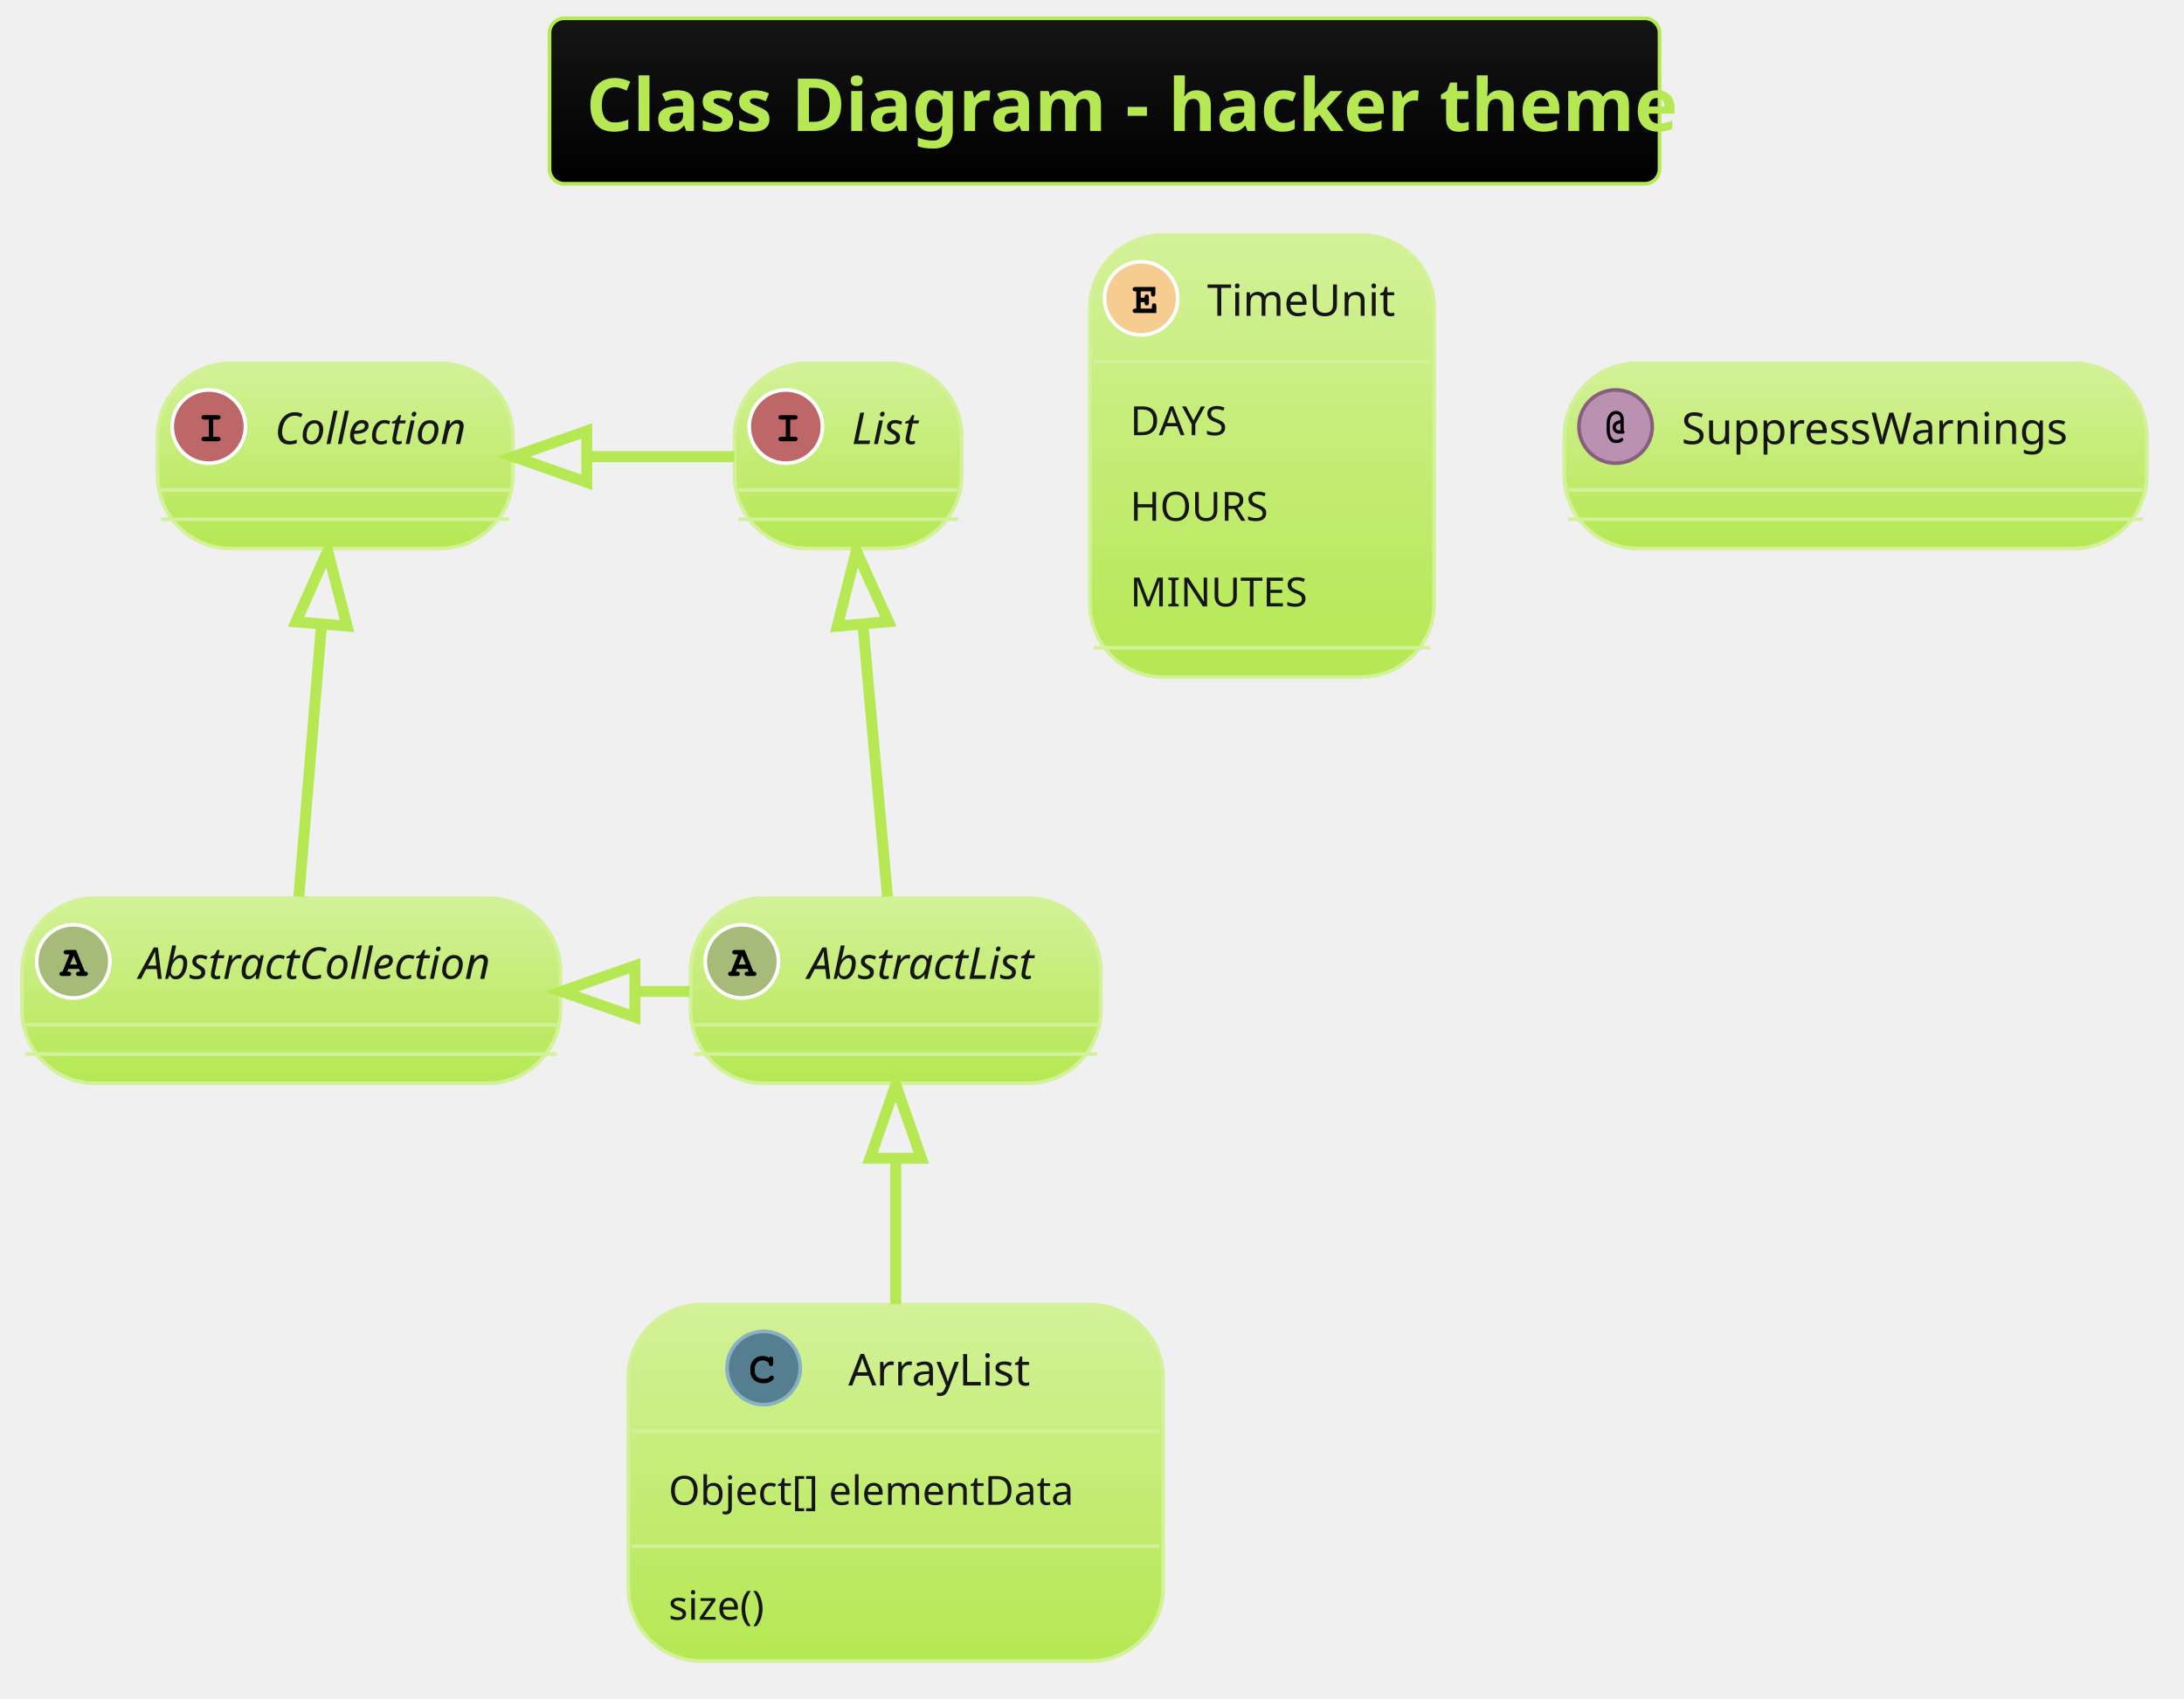
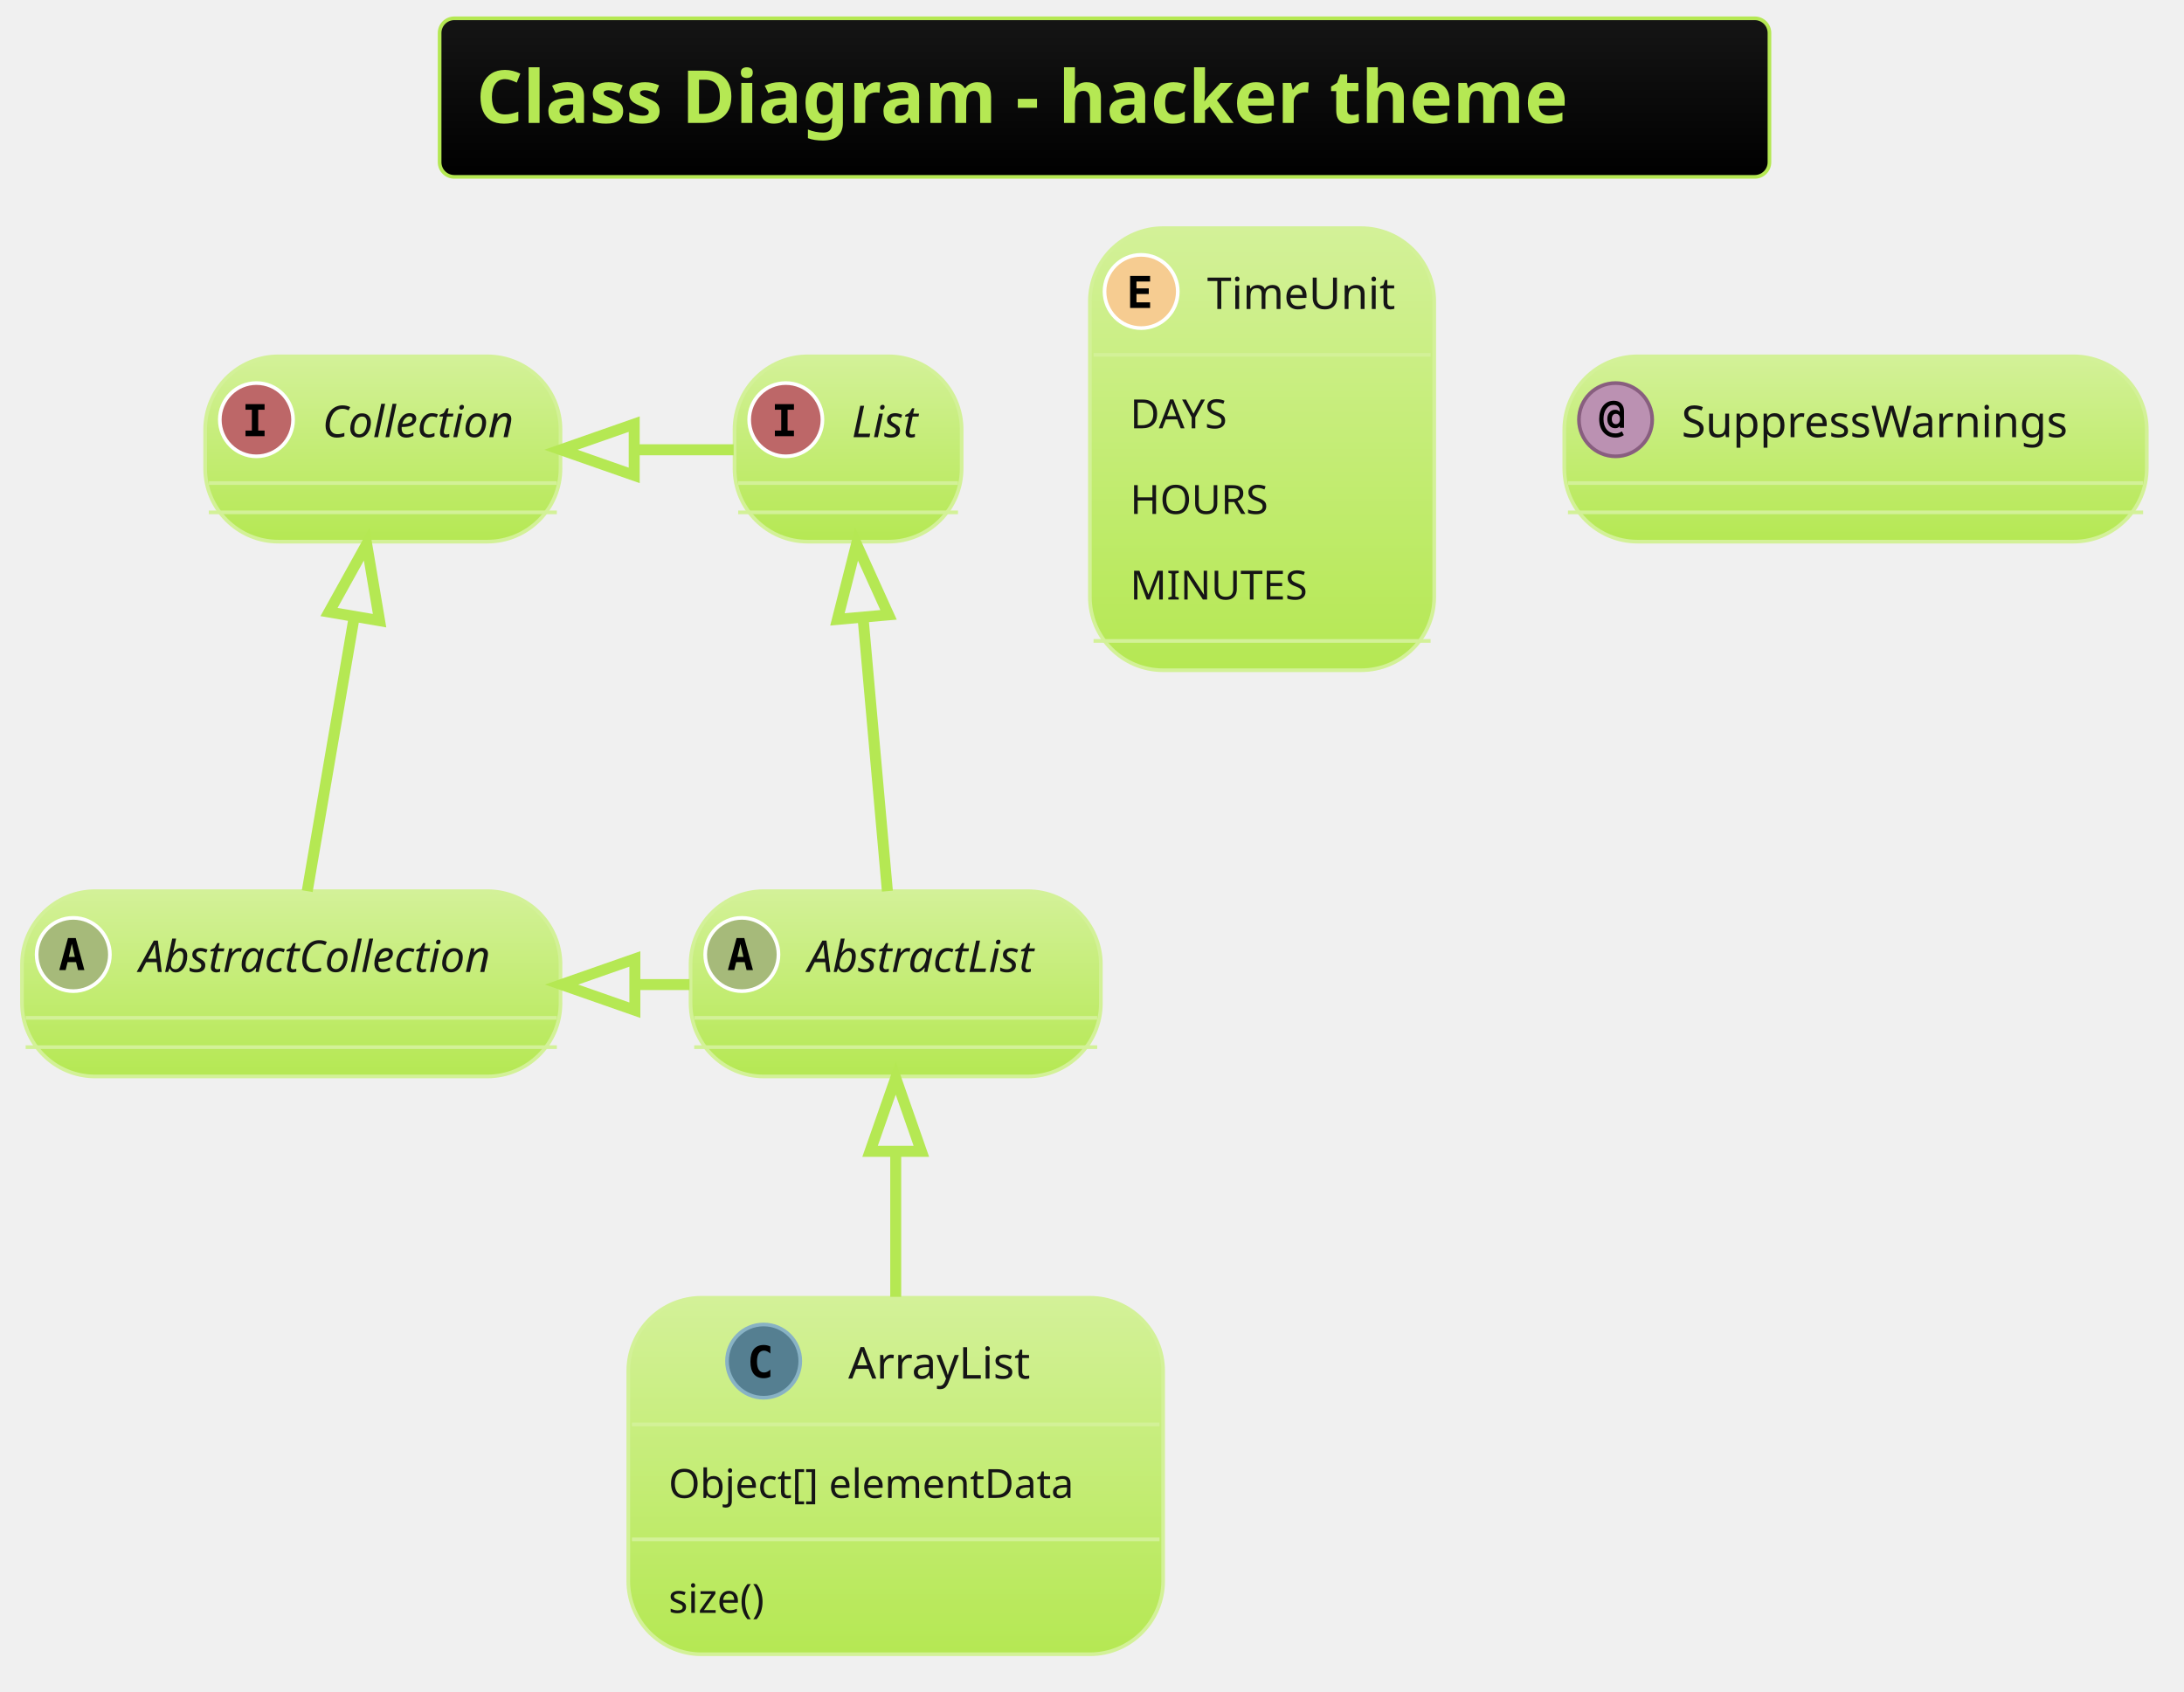
- <svg xmlns="http://www.w3.org/2000/svg" contentScriptType="application/ecmascript" contentStyleType="text/css" height="483.333px" preserveAspectRatio="none" style="width:621px;height:483px;background:#000000;" version="1.1" viewBox="0 0 621 483" width="621.875px" zoomAndPan="magnify">
+ <svg xmlns="http://www.w3.org/2000/svg" contentScriptType="application/ecmascript" contentStyleType="text/css" height="481.25px" preserveAspectRatio="none" style="width:621px;height:481px;background:#000000;" version="1.1" viewBox="0 0 621 481" width="621.875px" zoomAndPan="magnify">
  <defs>
-     <linearGradient id="g11lex1c0123dq0" x1="50%" x2="50%" y1="0%" y2="100%">
+     <linearGradient id="g106az68jya09e0" x1="50%" x2="50%" y1="0%" y2="100%">
      <stop offset="0%" stop-color="#151515" />
      <stop offset="100%" stop-color="#000000" />
    </linearGradient>
-     <linearGradient id="g11lex1c0123dq1" x1="50%" x2="50%" y1="0%" y2="100%">
+     <linearGradient id="g106az68jya09e1" x1="50%" x2="50%" y1="0%" y2="100%">
      <stop offset="0%" stop-color="#D3F198" />
      <stop offset="100%" stop-color="#B5E853" />
    </linearGradient>
  </defs>
  <g>
-     <rect fill="url(#g11lex1c0123dq0)" height="47.038" rx="4.167" ry="4.167" style="stroke: #B5E853; stroke-width: 1.042;" width="315.625" x="156.25" y="5.208" />
-     <text fill="#B5E853" font-family="&quot;Verdana&quot;" font-size="20.833" font-weight="bold" lengthAdjust="spacingAndGlyphs" textLength="294.792" x="166.667" y="37.252">Class Diagram - hacker theme</text>
-     <rect fill="url(#g11lex1c0123dq1)" height="52.692" id="AbstractList" rx="20.833" ry="20.833" style="stroke: #D3F198; stroke-width: 1.042;" width="116.667" x="196.354" y="255.371" />
-     <ellipse cx="210.938" cy="273.384" fill="#A6BA7A" rx="10.417" ry="10.417" style="stroke: #FFFFFF; stroke-width: 1.042;" />
-     <path d="M212.565,275.532 L209.538,275.532 L209.228,276.297 L209.538,276.297 Q209.977,276.297 210.173,276.468 Q210.368,276.639 210.368,276.932 Q210.368,277.209 210.173,277.379 Q209.977,277.55 209.538,277.55 L207.845,277.55 Q207.389,277.55 207.202,277.379 Q207.015,277.209 207.015,276.916 Q207.015,276.639 207.218,276.46 Q207.422,276.281 207.878,276.297 L209.847,271.398 L209.033,271.398 Q208.577,271.398 208.382,271.227 Q208.187,271.056 208.187,270.779 Q208.187,270.486 208.382,270.316 Q208.577,270.145 209.033,270.145 L211.735,270.145 L214.225,276.297 Q214.665,276.297 214.795,276.395 Q215.088,276.59 215.088,276.932 Q215.088,277.209 214.893,277.379 Q214.697,277.55 214.258,277.55 L212.565,277.55 Q212.109,277.55 211.922,277.379 Q211.735,277.209 211.735,276.916 Q211.735,276.639 211.922,276.468 Q212.109,276.297 212.565,276.297 L212.874,276.297 L212.565,275.532 Z M212.06,274.279 L211.051,271.805 L210.026,274.279 L212.06,274.279 Z " />
-     <text fill="#151515" font-family="Verdana" font-size="12.5" font-style="italic" lengthAdjust="spacingAndGlyphs" textLength="75" x="229.688" y="278.355">AbstractList</text>
-     <line style="stroke: #D3F198; stroke-width: 1.042;" x1="197.396" x2="311.979" y1="291.396" y2="291.396" />
-     <line style="stroke: #D3F198; stroke-width: 1.042;" x1="197.396" x2="311.979" y1="299.729" y2="299.729" />
-     <rect fill="url(#g11lex1c0123dq1)" height="52.692" id="AbstractCollection" rx="20.833" ry="20.833" style="stroke: #D3F198; stroke-width: 1.042;" width="153.125" x="6.25" y="255.371" />
-     <ellipse cx="20.833" cy="273.384" fill="#A6BA7A" rx="10.417" ry="10.417" style="stroke: #FFFFFF; stroke-width: 1.042;" />
-     <path d="M22.461,275.532 L19.434,275.532 L19.124,276.297 L19.434,276.297 Q19.873,276.297 20.068,276.468 Q20.264,276.639 20.264,276.932 Q20.264,277.209 20.068,277.379 Q19.873,277.55 19.434,277.55 L17.741,277.55 Q17.285,277.55 17.098,277.379 Q16.911,277.209 16.911,276.916 Q16.911,276.639 17.114,276.46 Q17.318,276.281 17.773,276.297 L19.743,271.398 L18.929,271.398 Q18.473,271.398 18.278,271.227 Q18.083,271.056 18.083,270.779 Q18.083,270.486 18.278,270.316 Q18.473,270.145 18.929,270.145 L21.631,270.145 L24.121,276.297 Q24.561,276.297 24.691,276.395 Q24.984,276.59 24.984,276.932 Q24.984,277.209 24.788,277.379 Q24.593,277.55 24.154,277.55 L22.461,277.55 Q22.005,277.55 21.818,277.379 Q21.631,277.209 21.631,276.916 Q21.631,276.639 21.818,276.468 Q22.005,276.297 22.461,276.297 L22.77,276.297 L22.461,275.532 Z M21.956,274.279 L20.947,271.805 L19.922,274.279 L21.956,274.279 Z " />
-     <text fill="#151515" font-family="Verdana" font-size="12.5" font-style="italic" lengthAdjust="spacingAndGlyphs" textLength="111.458" x="39.583" y="278.355">AbstractCollection</text>
-     <line style="stroke: #D3F198; stroke-width: 1.042;" x1="7.292" x2="158.333" y1="291.396" y2="291.396" />
-     <line style="stroke: #D3F198; stroke-width: 1.042;" x1="7.292" x2="158.333" y1="299.729" y2="299.729" />
-     <rect fill="url(#g11lex1c0123dq1)" height="52.692" id="List" rx="20.833" ry="20.833" style="stroke: #D3F198; stroke-width: 1.042;" width="64.583" x="208.854" y="103.288" />
-     <ellipse cx="223.438" cy="121.3" fill="#BD6768" rx="10.417" ry="10.417" style="stroke: #FFFFFF; stroke-width: 1.042;" />
-     <path d="M224.691,119.315 L224.691,124.214 L225.96,124.214 Q226.4,124.214 226.595,124.385 Q226.79,124.555 226.79,124.848 Q226.79,125.125 226.595,125.296 Q226.4,125.467 225.96,125.467 L222.168,125.467 Q221.728,125.467 221.533,125.296 Q221.338,125.125 221.338,124.832 Q221.338,124.555 221.533,124.385 Q221.728,124.214 222.168,124.214 L223.438,124.214 L223.438,119.315 L222.168,119.315 Q221.728,119.315 221.533,119.144 Q221.338,118.973 221.338,118.696 Q221.338,118.403 221.533,118.232 Q221.728,118.061 222.168,118.061 L225.96,118.061 Q226.4,118.061 226.595,118.232 Q226.79,118.403 226.79,118.696 Q226.79,118.973 226.595,119.144 Q226.4,119.315 225.96,119.315 L224.691,119.315 Z " />
-     <text fill="#151515" font-family="Verdana" font-size="12.5" font-style="italic" lengthAdjust="spacingAndGlyphs" textLength="22.917" x="242.188" y="126.272">List</text>
-     <line style="stroke: #D3F198; stroke-width: 1.042;" x1="209.896" x2="272.396" y1="139.313" y2="139.313" />
-     <line style="stroke: #D3F198; stroke-width: 1.042;" x1="209.896" x2="272.396" y1="147.646" y2="147.646" />
-     <rect fill="url(#g11lex1c0123dq1)" height="52.692" id="Collection" rx="20.833" ry="20.833" style="stroke: #D3F198; stroke-width: 1.042;" width="101.042" x="44.792" y="103.288" />
-     <ellipse cx="59.375" cy="121.3" fill="#BD6768" rx="10.417" ry="10.417" style="stroke: #FFFFFF; stroke-width: 1.042;" />
-     <path d="M60.628,119.315 L60.628,124.214 L61.898,124.214 Q62.337,124.214 62.533,124.385 Q62.728,124.555 62.728,124.848 Q62.728,125.125 62.533,125.296 Q62.337,125.467 61.898,125.467 L58.105,125.467 Q57.666,125.467 57.471,125.296 Q57.275,125.125 57.275,124.832 Q57.275,124.555 57.471,124.385 Q57.666,124.214 58.105,124.214 L59.375,124.214 L59.375,119.315 L58.105,119.315 Q57.666,119.315 57.471,119.144 Q57.275,118.973 57.275,118.696 Q57.275,118.403 57.471,118.232 Q57.666,118.061 58.105,118.061 L61.898,118.061 Q62.337,118.061 62.533,118.232 Q62.728,118.403 62.728,118.696 Q62.728,118.973 62.533,119.144 Q62.337,119.315 61.898,119.315 L60.628,119.315 Z " />
-     <text fill="#151515" font-family="Verdana" font-size="12.5" font-style="italic" lengthAdjust="spacingAndGlyphs" textLength="59.375" x="78.125" y="126.272">Collection</text>
-     <line style="stroke: #D3F198; stroke-width: 1.042;" x1="45.833" x2="144.792" y1="139.313" y2="139.313" />
-     <line style="stroke: #D3F198; stroke-width: 1.042;" x1="45.833" x2="144.792" y1="147.646" y2="147.646" />
-     <rect fill="url(#g11lex1c0123dq1)" height="101.376" id="ArrayList" rx="20.833" ry="20.833" style="stroke: #D3F198; stroke-width: 1.042;" width="152.083" x="178.646" y="370.996" />
-     <ellipse cx="217.135" cy="389.009" fill="#557F91" rx="10.417" ry="10.417" style="stroke: #88B2C4; stroke-width: 1.042;" />
-     <path d="M218.682,386.095 Q218.796,385.932 218.934,385.851 Q219.072,385.77 219.235,385.77 Q219.512,385.77 219.683,385.965 Q219.853,386.16 219.853,386.6 L219.853,387.674 Q219.853,388.113 219.683,388.309 Q219.512,388.504 219.235,388.504 Q218.975,388.504 218.828,388.358 Q218.682,388.227 218.6,387.837 Q218.568,387.576 218.438,387.446 Q218.177,387.169 217.73,387.007 Q217.282,386.844 216.826,386.844 Q216.273,386.844 215.801,387.088 Q215.329,387.332 214.971,387.877 Q214.613,388.423 214.613,389.188 L214.613,390.001 Q214.613,390.897 215.272,391.499 Q215.931,392.101 217.087,392.101 Q217.786,392.101 218.275,391.922 Q218.551,391.808 218.861,391.483 Q219.056,391.287 219.17,391.23 Q219.284,391.173 219.414,391.173 Q219.674,391.173 219.862,391.361 Q220.049,391.548 220.049,391.808 Q220.049,392.068 219.788,392.361 Q219.414,392.785 218.828,393.029 Q218.047,393.354 217.103,393.354 Q215.98,393.354 215.101,392.899 Q214.369,392.541 213.864,391.743 Q213.359,390.945 213.359,390.018 L213.359,389.171 Q213.359,388.195 213.815,387.348 Q214.271,386.502 215.077,386.046 Q215.882,385.591 216.777,385.591 Q217.331,385.591 217.803,385.713 Q218.275,385.835 218.682,386.095 Z " />
-     <text fill="#151515" font-family="Verdana" font-size="12.5" lengthAdjust="spacingAndGlyphs" textLength="57.292" x="241.198" y="393.98">ArrayList</text>
-     <line style="stroke: #D3F198; stroke-width: 1.042;" x1="179.688" x2="329.688" y1="407.021" y2="407.021" />
-     <text fill="#151515" font-family="Verdana" font-size="11.458" lengthAdjust="spacingAndGlyphs" textLength="129.167" x="190.104" y="427.916">Object[] elementData</text>
-     <line style="stroke: #D3F198; stroke-width: 1.042;" x1="179.688" x2="329.688" y1="439.697" y2="439.697" />
-     <text fill="#151515" font-family="Verdana" font-size="11.458" lengthAdjust="spacingAndGlyphs" textLength="33.333" x="190.104" y="460.592">size()</text>
-     <rect fill="url(#g11lex1c0123dq1)" height="125.719" id="TimeUnit" rx="20.833" ry="20.833" style="stroke: #D3F198; stroke-width: 1.042;" width="97.917" x="309.896" y="66.829" />
-     <ellipse cx="324.479" cy="84.842" fill="#F6CC91" rx="10.417" ry="10.417" style="stroke: #FFFFFF; stroke-width: 1.042;" />
-     <path d="M324.349,85.916 L324.349,87.755 L327.539,87.755 L327.539,87.072 Q327.539,86.632 327.71,86.437 Q327.881,86.242 328.158,86.242 Q328.434,86.242 328.613,86.437 Q328.792,86.632 328.792,87.072 L328.792,89.009 L322.9,89.009 Q322.445,89.009 322.249,88.838 Q322.054,88.667 322.054,88.374 Q322.054,88.097 322.249,87.926 Q322.445,87.755 322.9,87.755 L323.096,87.755 L323.096,82.856 L322.9,82.856 Q322.445,82.856 322.249,82.685 Q322.054,82.514 322.054,82.238 Q322.054,81.945 322.249,81.774 Q322.445,81.603 322.9,81.603 L328.516,81.603 L328.516,83.507 Q328.516,83.963 328.345,84.15 Q328.174,84.337 327.881,84.337 Q327.604,84.337 327.433,84.15 Q327.262,83.963 327.262,83.507 L327.262,82.856 L324.349,82.856 L324.349,84.663 L325.44,84.663 Q325.44,84.175 325.537,84.044 Q325.716,83.735 326.074,83.735 Q326.351,83.735 326.522,83.93 Q326.693,84.126 326.693,84.582 L326.693,86.014 Q326.693,86.421 326.595,86.567 Q326.4,86.86 326.074,86.86 Q325.716,86.86 325.537,86.551 Q325.44,86.421 325.44,85.916 L324.349,85.916 Z " />
-     <text fill="#151515" font-family="Verdana" font-size="12.5" lengthAdjust="spacingAndGlyphs" textLength="56.25" x="343.229" y="89.813">TimeUnit</text>
-     <line style="stroke: #D3F198; stroke-width: 1.042;" x1="310.938" x2="406.771" y1="102.854" y2="102.854" />
-     <text fill="#151515" font-family="Verdana" font-size="11.458" lengthAdjust="spacingAndGlyphs" textLength="33.333" x="321.354" y="123.749">DAYS</text>
-     <text fill="#151515" font-family="Verdana" font-size="11.458" lengthAdjust="spacingAndGlyphs" textLength="42.708" x="321.354" y="148.092">HOURS</text>
-     <text fill="#151515" font-family="Verdana" font-size="11.458" lengthAdjust="spacingAndGlyphs" textLength="54.167" x="321.354" y="172.434">MINUTES</text>
-     <line style="stroke: #D3F198; stroke-width: 1.042;" x1="310.938" x2="406.771" y1="184.215" y2="184.215" />
-     <rect fill="url(#g11lex1c0123dq1)" height="52.692" id="SuppressWarnings" rx="20.833" ry="20.833" style="stroke: #D3F198; stroke-width: 1.042;" width="165.625" x="444.792" y="103.288" />
-     <ellipse cx="459.375" cy="121.3" fill="#BB91B2" rx="10.417" ry="10.417" style="stroke: #885E7F; stroke-width: 1.042;" />
-     <path d="M460.759,119.494 L460.759,119.103 Q460.759,118.501 460.409,118.135 Q460.059,117.768 459.505,117.768 Q459.066,117.768 458.683,118.061 Q458.301,118.354 458.106,118.81 Q457.747,119.624 457.747,120.421 L457.747,122.277 Q457.747,123.693 458.382,124.523 Q458.805,125.076 459.538,125.076 Q459.945,125.076 460.278,124.971 Q460.612,124.865 460.791,124.677 Q460.97,124.49 461.133,124.49 Q461.328,124.49 461.458,124.629 Q461.589,124.767 461.589,124.979 Q461.589,125.272 461.182,125.565 Q460.563,125.988 459.505,125.988 Q458.708,125.988 458.171,125.613 Q457.503,125.141 457.17,124.214 Q456.836,123.286 456.836,122.374 L456.836,120.356 Q456.836,118.891 457.56,117.866 Q458.284,116.841 459.489,116.841 Q460.026,116.841 460.514,117.069 Q461.003,117.296 461.344,117.858 Q461.686,118.419 461.686,119.103 L461.686,122.44 Q461.947,122.57 461.947,122.847 Q461.947,123.058 461.8,123.196 Q461.654,123.335 461.312,123.335 L460.759,123.335 L460.759,123.286 Q460.466,123.335 460.335,123.335 Q459.603,123.335 459.058,122.79 Q458.512,122.244 458.512,121.512 Q458.512,120.731 459.115,120.145 Q459.717,119.559 460.759,119.494 Z M460.759,120.438 Q460.107,120.503 459.766,120.812 Q459.424,121.121 459.424,121.528 Q459.424,121.87 459.709,122.13 Q459.993,122.391 460.466,122.391 Q460.547,122.391 460.759,122.374 L460.759,120.438 Z " />
-     <text fill="#151515" font-family="Verdana" font-size="12.5" lengthAdjust="spacingAndGlyphs" textLength="123.958" x="478.125" y="126.272">SuppressWarnings</text>
-     <line style="stroke: #D3F198; stroke-width: 1.042;" x1="445.833" x2="609.375" y1="139.313" y2="139.313" />
-     <line style="stroke: #D3F198; stroke-width: 1.042;" x1="445.833" x2="609.375" y1="147.646" y2="147.646" />
-     <path d="M245.381,177.802 C247.678,203.253 250.431,233.749 252.345,254.941 " fill="none" id="List&lt;-AbstractList" style="stroke: #B5E853; stroke-width: 3.125;" />
-     <polygon fill="none" points="238.084,178.083,243.474,156.677,252.609,176.771,238.084,178.083" style="stroke: #B5E853; stroke-width: 3.125;" />
-     <path d="M91.403,177.802 C89.282,203.253 86.741,233.749 84.975,254.941 " fill="none" id="Collection&lt;-AbstractCollection" style="stroke: #B5E853; stroke-width: 3.125;" />
-     <polygon fill="none" points="84.167,176.834,93.164,156.677,98.7,178.045,84.167,176.834" style="stroke: #B5E853; stroke-width: 3.125;" />
-     <path d="M167.11,129.85 C181.012,129.85 194.913,129.85 208.816,129.85 " fill="none" id="Collection&lt;-List" style="stroke: #B5E853; stroke-width: 3.125;" />
-     <polygon fill="none" points="166.846,137.142,146.012,129.85,166.846,122.559,166.846,137.142" style="stroke: #B5E853; stroke-width: 3.125;" />
-     <path d="M180.712,281.934 C185.826,281.934 190.94,281.934 196.054,281.934 " fill="none" id="AbstractCollection&lt;-AbstractList" style="stroke: #B5E853; stroke-width: 3.125;" />
-     <polygon fill="none" points="180.52,289.225,159.686,281.934,180.52,274.642,180.52,289.225" style="stroke: #B5E853; stroke-width: 3.125;" />
-     <path d="M254.688,329.37 C254.688,342.714 254.688,357.318 254.688,370.849 " fill="none" id="AbstractList&lt;-ArrayList" style="stroke: #B5E853; stroke-width: 3.125;" />
-     <polygon fill="none" points="247.396,329.349,254.688,308.516,261.979,329.349,247.396,329.349" style="stroke: #B5E853; stroke-width: 3.125;" />
+     <rect fill="url(#g106az68jya09e0)" height="45.085" rx="4.167" ry="4.167" style="stroke: #B5E853; stroke-width: 1.042;" width="378.125" x="125" y="5.208" />
+     <text fill="#B5E853" font-family="&quot;Verdana&quot;" font-size="20.833" font-weight="bold" lengthAdjust="spacingAndGlyphs" textLength="357.292" x="135.417" y="34.963">Class Diagram - hacker theme</text>
+     <rect fill="url(#g106az68jya09e1)" height="52.692" id="AbstractList" rx="20.833" ry="20.833" style="stroke: #D3F198; stroke-width: 1.042;" width="116.667" x="196.354" y="253.418" />
+     <ellipse cx="210.938" cy="271.43" fill="#A6BA7A" rx="10.417" ry="10.417" style="stroke: #FFFFFF; stroke-width: 1.042;" />
+     <path d="M210.531,268.387 L209.684,272.114 L211.393,272.114 L210.531,268.387 Z M209.44,266.743 L211.637,266.743 L214.095,275.858 L212.288,275.858 L211.735,273.611 L209.326,273.611 L208.773,275.858 L206.966,275.858 L209.44,266.743 Z " />
+     <text fill="#151515" font-family="Verdana" font-size="12.5" font-style="italic" lengthAdjust="spacingAndGlyphs" textLength="75" x="229.688" y="276.402">AbstractList</text>
+     <line style="stroke: #D3F198; stroke-width: 1.042;" x1="197.396" x2="311.979" y1="289.443" y2="289.443" />
+     <line style="stroke: #D3F198; stroke-width: 1.042;" x1="197.396" x2="311.979" y1="297.776" y2="297.776" />
+     <rect fill="url(#g106az68jya09e1)" height="52.692" id="AbstractCollection" rx="20.833" ry="20.833" style="stroke: #D3F198; stroke-width: 1.042;" width="153.125" x="6.25" y="253.418" />
+     <ellipse cx="20.833" cy="271.43" fill="#A6BA7A" rx="10.417" ry="10.417" style="stroke: #FFFFFF; stroke-width: 1.042;" />
+     <path d="M20.426,268.387 L19.58,272.114 L21.289,272.114 L20.426,268.387 Z M19.336,266.743 L21.533,266.743 L23.991,275.858 L22.184,275.858 L21.631,273.611 L19.222,273.611 L18.669,275.858 L16.862,275.858 L19.336,266.743 Z " />
+     <text fill="#151515" font-family="Verdana" font-size="12.5" font-style="italic" lengthAdjust="spacingAndGlyphs" textLength="111.458" x="39.583" y="276.402">AbstractCollection</text>
+     <line style="stroke: #D3F198; stroke-width: 1.042;" x1="7.292" x2="158.333" y1="289.443" y2="289.443" />
+     <line style="stroke: #D3F198; stroke-width: 1.042;" x1="7.292" x2="158.333" y1="297.776" y2="297.776" />
+     <rect fill="url(#g106az68jya09e1)" height="52.692" id="List" rx="20.833" ry="20.833" style="stroke: #D3F198; stroke-width: 1.042;" width="64.583" x="208.854" y="101.335" />
+     <ellipse cx="223.438" cy="119.347" fill="#BD6768" rx="10.417" ry="10.417" style="stroke: #FFFFFF; stroke-width: 1.042;" />
+     <path d="M220.329,116.515 L220.329,114.92 L225.749,114.92 L225.749,116.515 L223.942,116.515 L223.942,122.44 L225.749,122.44 L225.749,124.035 L220.329,124.035 L220.329,122.44 L222.135,122.44 L222.135,116.515 L220.329,116.515 Z " />
+     <text fill="#151515" font-family="Verdana" font-size="12.5" font-style="italic" lengthAdjust="spacingAndGlyphs" textLength="22.917" x="242.188" y="124.318">List</text>
+     <line style="stroke: #D3F198; stroke-width: 1.042;" x1="209.896" x2="272.396" y1="137.36" y2="137.36" />
+     <line style="stroke: #D3F198; stroke-width: 1.042;" x1="209.896" x2="272.396" y1="145.693" y2="145.693" />
+     <rect fill="url(#g106az68jya09e1)" height="52.692" id="Collection" rx="20.833" ry="20.833" style="stroke: #D3F198; stroke-width: 1.042;" width="101.042" x="58.333" y="101.335" />
+     <ellipse cx="72.917" cy="119.347" fill="#BD6768" rx="10.417" ry="10.417" style="stroke: #FFFFFF; stroke-width: 1.042;" />
+     <path d="M69.808,116.515 L69.808,114.92 L75.228,114.92 L75.228,116.515 L73.421,116.515 L73.421,122.44 L75.228,122.44 L75.228,124.035 L69.808,124.035 L69.808,122.44 L71.615,122.44 L71.615,116.515 L69.808,116.515 Z " />
+     <text fill="#151515" font-family="Verdana" font-size="12.5" font-style="italic" lengthAdjust="spacingAndGlyphs" textLength="59.375" x="91.667" y="124.318">Collection</text>
+     <line style="stroke: #D3F198; stroke-width: 1.042;" x1="59.375" x2="158.333" y1="137.36" y2="137.36" />
+     <line style="stroke: #D3F198; stroke-width: 1.042;" x1="59.375" x2="158.333" y1="145.693" y2="145.693" />
+     <rect fill="url(#g106az68jya09e1)" height="101.376" id="ArrayList" rx="20.833" ry="20.833" style="stroke: #D3F198; stroke-width: 1.042;" width="152.083" x="178.646" y="369.043" />
+     <ellipse cx="217.135" cy="387.055" fill="#557F91" rx="10.417" ry="10.417" style="stroke: #88B2C4; stroke-width: 1.042;" />
+     <path d="M219.04,391.483 Q218.617,391.694 218.144,391.808 Q217.673,391.922 217.168,391.922 Q215.312,391.922 214.336,390.718 Q213.376,389.497 213.376,387.202 Q213.376,384.891 214.336,383.686 Q215.312,382.466 217.168,382.466 Q217.673,382.466 218.144,382.579 Q218.633,382.677 219.04,382.905 L219.04,384.907 Q218.584,384.484 218.144,384.288 Q217.705,384.077 217.249,384.077 Q216.256,384.077 215.752,384.875 Q215.247,385.656 215.247,387.202 Q215.247,388.732 215.752,389.513 Q216.256,390.294 217.249,390.294 Q217.705,390.294 218.144,390.099 Q218.584,389.904 219.04,389.481 L219.04,391.483 Z " />
+     <text fill="#151515" font-family="Verdana" font-size="12.5" lengthAdjust="spacingAndGlyphs" textLength="57.292" x="241.198" y="392.027">ArrayList</text>
+     <line style="stroke: #D3F198; stroke-width: 1.042;" x1="179.688" x2="329.688" y1="405.068" y2="405.068" />
+     <text fill="#151515" font-family="Verdana" font-size="11.458" lengthAdjust="spacingAndGlyphs" textLength="129.167" x="190.104" y="425.963">Object[] elementData</text>
+     <line style="stroke: #D3F198; stroke-width: 1.042;" x1="179.688" x2="329.688" y1="437.744" y2="437.744" />
+     <text fill="#151515" font-family="Verdana" font-size="11.458" lengthAdjust="spacingAndGlyphs" textLength="33.333" x="190.104" y="458.639">size()</text>
+     <rect fill="url(#g106az68jya09e1)" height="125.719" id="TimeUnit" rx="20.833" ry="20.833" style="stroke: #D3F198; stroke-width: 1.042;" width="97.917" x="309.896" y="64.876" />
+     <ellipse cx="324.479" cy="82.889" fill="#F6CC91" rx="10.417" ry="10.417" style="stroke: #FFFFFF; stroke-width: 1.042;" />
+     <path d="M327.018,87.576 L321.338,87.576 L321.338,78.462 L327.018,78.462 L327.018,80.057 L323.144,80.057 L323.144,82.01 L326.644,82.01 L326.644,83.605 L323.144,83.605 L323.144,85.981 L327.018,85.981 L327.018,87.576 Z " />
+     <text fill="#151515" font-family="Verdana" font-size="12.5" lengthAdjust="spacingAndGlyphs" textLength="56.25" x="343.229" y="87.86">TimeUnit</text>
+     <line style="stroke: #D3F198; stroke-width: 1.042;" x1="310.938" x2="406.771" y1="100.901" y2="100.901" />
+     <text fill="#151515" font-family="Verdana" font-size="11.458" lengthAdjust="spacingAndGlyphs" textLength="33.333" x="321.354" y="121.796">DAYS</text>
+     <text fill="#151515" font-family="Verdana" font-size="11.458" lengthAdjust="spacingAndGlyphs" textLength="42.708" x="321.354" y="146.138">HOURS</text>
+     <text fill="#151515" font-family="Verdana" font-size="11.458" lengthAdjust="spacingAndGlyphs" textLength="54.167" x="321.354" y="170.481">MINUTES</text>
+     <line style="stroke: #D3F198; stroke-width: 1.042;" x1="310.938" x2="406.771" y1="182.262" y2="182.262" />
+     <rect fill="url(#g106az68jya09e1)" height="52.692" id="SuppressWarnings" rx="20.833" ry="20.833" style="stroke: #D3F198; stroke-width: 1.042;" width="165.625" x="444.792" y="101.335" />
+     <ellipse cx="459.375" cy="119.347" fill="#BB91B2" rx="10.417" ry="10.417" style="stroke: #885E7F; stroke-width: 1.042;" />
+     <path d="M460.628,119.152 Q460.628,118.452 460.319,118.061 Q460.01,117.671 459.456,117.671 Q458.919,117.671 458.61,118.061 Q458.301,118.452 458.301,119.152 Q458.301,119.835 458.61,120.226 Q458.919,120.617 459.456,120.617 Q460.01,120.617 460.319,120.226 Q460.628,119.835 460.628,119.152 Z M461.768,121.642 L460.563,121.642 L460.563,121.154 Q460.335,121.463 460.01,121.626 Q459.7,121.772 459.261,121.772 Q458.268,121.772 457.65,121.056 Q457.031,120.324 457.031,119.152 Q457.031,117.964 457.634,117.248 Q458.252,116.531 459.261,116.531 Q459.7,116.531 460.026,116.678 Q460.352,116.824 460.563,117.117 L460.563,116.873 Q460.563,116.043 460.107,115.587 Q459.652,115.132 458.822,115.132 Q457.552,115.132 456.738,116.255 Q455.941,117.362 455.941,119.152 Q455.941,121.024 456.868,122.147 Q457.796,123.253 459.342,123.253 Q459.831,123.253 460.286,123.107 Q460.742,122.96 461.165,122.667 L461.719,123.742 Q461.231,124.084 460.644,124.246 Q460.059,124.425 459.408,124.425 Q457.259,124.425 455.99,122.993 Q454.72,121.577 454.72,119.152 Q454.72,116.792 455.859,115.376 Q457.015,113.96 458.887,113.96 Q460.221,113.96 460.986,114.757 Q461.768,115.555 461.768,116.954 L461.768,121.642 Z " />
+     <text fill="#151515" font-family="Verdana" font-size="12.5" lengthAdjust="spacingAndGlyphs" textLength="123.958" x="478.125" y="124.318">SuppressWarnings</text>
+     <line style="stroke: #D3F198; stroke-width: 1.042;" x1="445.833" x2="609.375" y1="137.36" y2="137.36" />
+     <line style="stroke: #D3F198; stroke-width: 1.042;" x1="445.833" x2="609.375" y1="145.693" y2="145.693" />
+     <path d="M245.397,175.64 C247.682,201.305 250.414,231.985 252.322,253.409 " fill="none" id="List&lt;-AbstractList" style="stroke: #B5E853; stroke-width: 3.125;" />
+     <polygon fill="none" points="238.12,176.134,243.536,154.737,252.646,174.841,238.12,176.134" style="stroke: #B5E853; stroke-width: 3.125;" />
+     <path d="M100.679,175.64 C96.284,201.305 91.031,231.985 87.362,253.409 " fill="none" id="Collection&lt;-AbstractCollection" style="stroke: #B5E853; stroke-width: 3.125;" />
+     <polygon fill="none" points="93.555,174.04,104.258,154.737,107.929,176.502,93.555,174.04" style="stroke: #B5E853; stroke-width: 3.125;" />
+     <path d="M180.602,127.897 C189.939,127.897 199.277,127.897 208.614,127.897 " fill="none" id="Collection&lt;-List" style="stroke: #B5E853; stroke-width: 3.125;" />
+     <polygon fill="none" points="180.33,135.189,159.497,127.897,180.33,120.605,180.33,135.189" style="stroke: #B5E853; stroke-width: 3.125;" />
+     <path d="M180.711,279.981 C185.826,279.981 190.94,279.981 196.054,279.981 " fill="none" id="AbstractCollection&lt;-AbstractList" style="stroke: #B5E853; stroke-width: 3.125;" />
+     <polygon fill="none" points="180.52,287.272,159.686,279.981,180.52,272.689,180.52,287.272" style="stroke: #B5E853; stroke-width: 3.125;" />
+     <path d="M254.688,327.431 C254.688,340.746 254.688,355.274 254.688,368.775 " fill="none" id="AbstractList&lt;-ArrayList" style="stroke: #B5E853; stroke-width: 3.125;" />
+     <polygon fill="none" points="247.396,327.397,254.688,306.564,261.979,327.397,247.396,327.397" style="stroke: #B5E853; stroke-width: 3.125;" />
  </g>
</svg>
